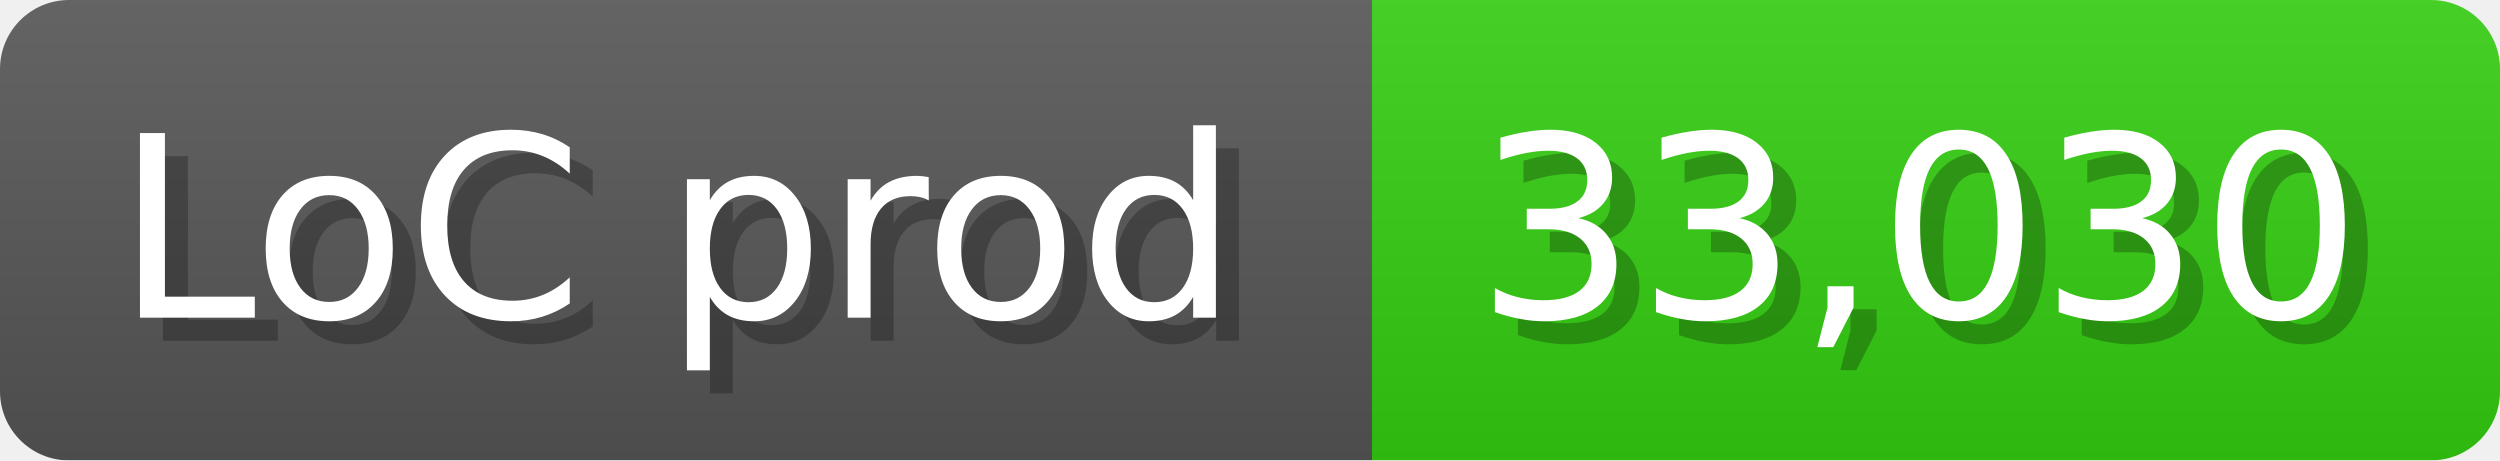
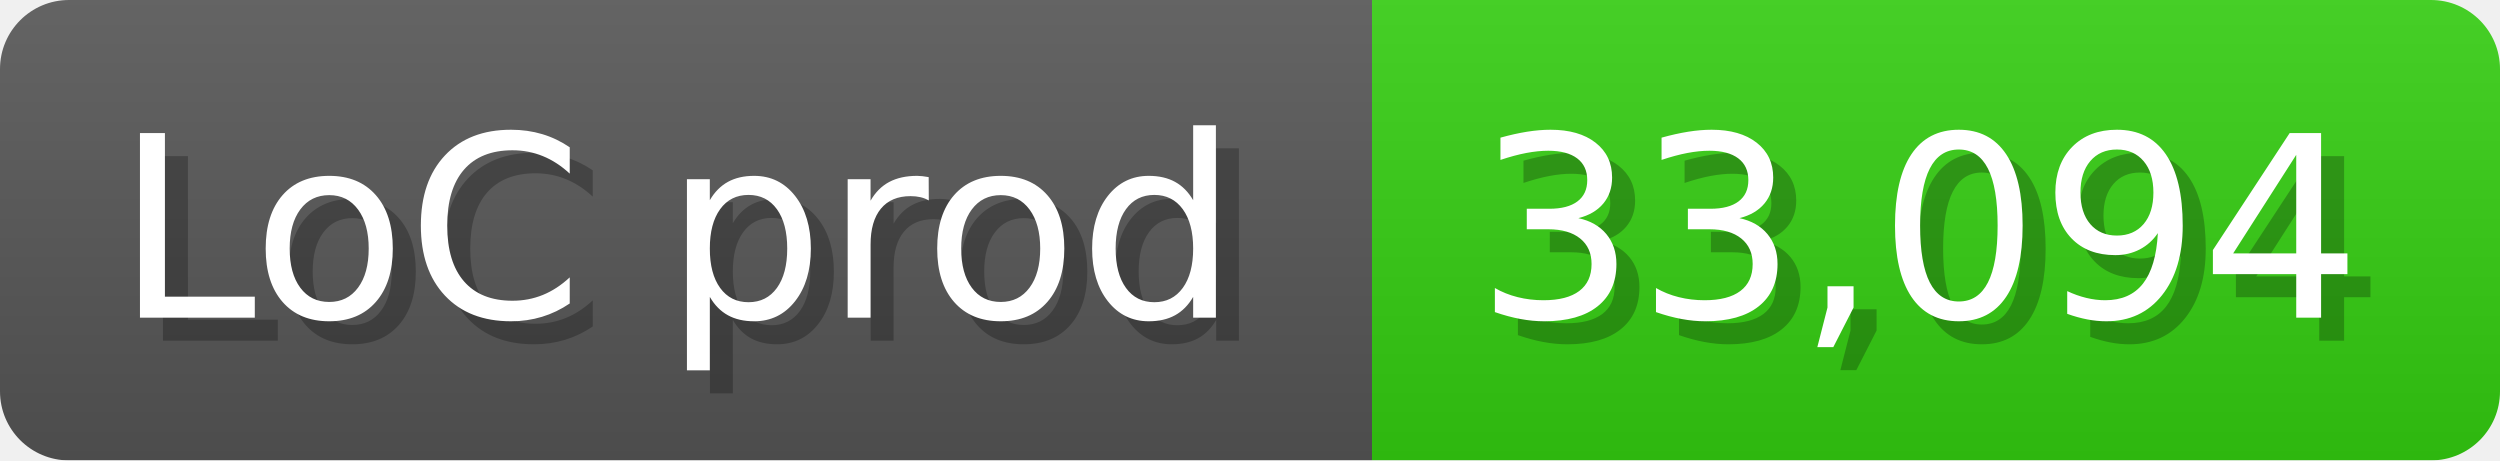
<svg xmlns="http://www.w3.org/2000/svg" width="108.6" height="20" viewBox="0 0 1086 200">
  <linearGradient id="a" x2="0" y2="100%">
    <stop offset="0" stop-opacity=".1" stop-color="#EEE" />
    <stop offset="1" stop-opacity=".1" />
  </linearGradient>
  <mask id="m">
    <rect width="1086" height="200" rx="30" fill="#FFF" />
  </mask>
  <g mask="url(#m)">
    <rect width="596" height="200" fill="#555" />
    <rect width="490" height="200" fill="#3C1" x="596" />
    <rect width="1086" height="200" fill="url(#a)" />
  </g>
  <g fill="#fff" text-anchor="start" font-family="Verdana,DejaVu Sans,sans-serif" font-size="110">
    <text x="60" y="148" textLength="496" fill="#000" opacity="0.25">LoC prod</text>
    <text x="50" y="138" textLength="496">LoC prod</text>
-     <text x="651" y="148" textLength="390" fill="#000" opacity="0.25">33,030</text>
-     <text x="641" y="138" textLength="390">33,030</text>
+     <text x="651" y="148" textLength="390" fill="#000" opacity="0.25">33,094</text>
+     <text x="641" y="138" textLength="390">33,094</text>
  </g>
</svg>
